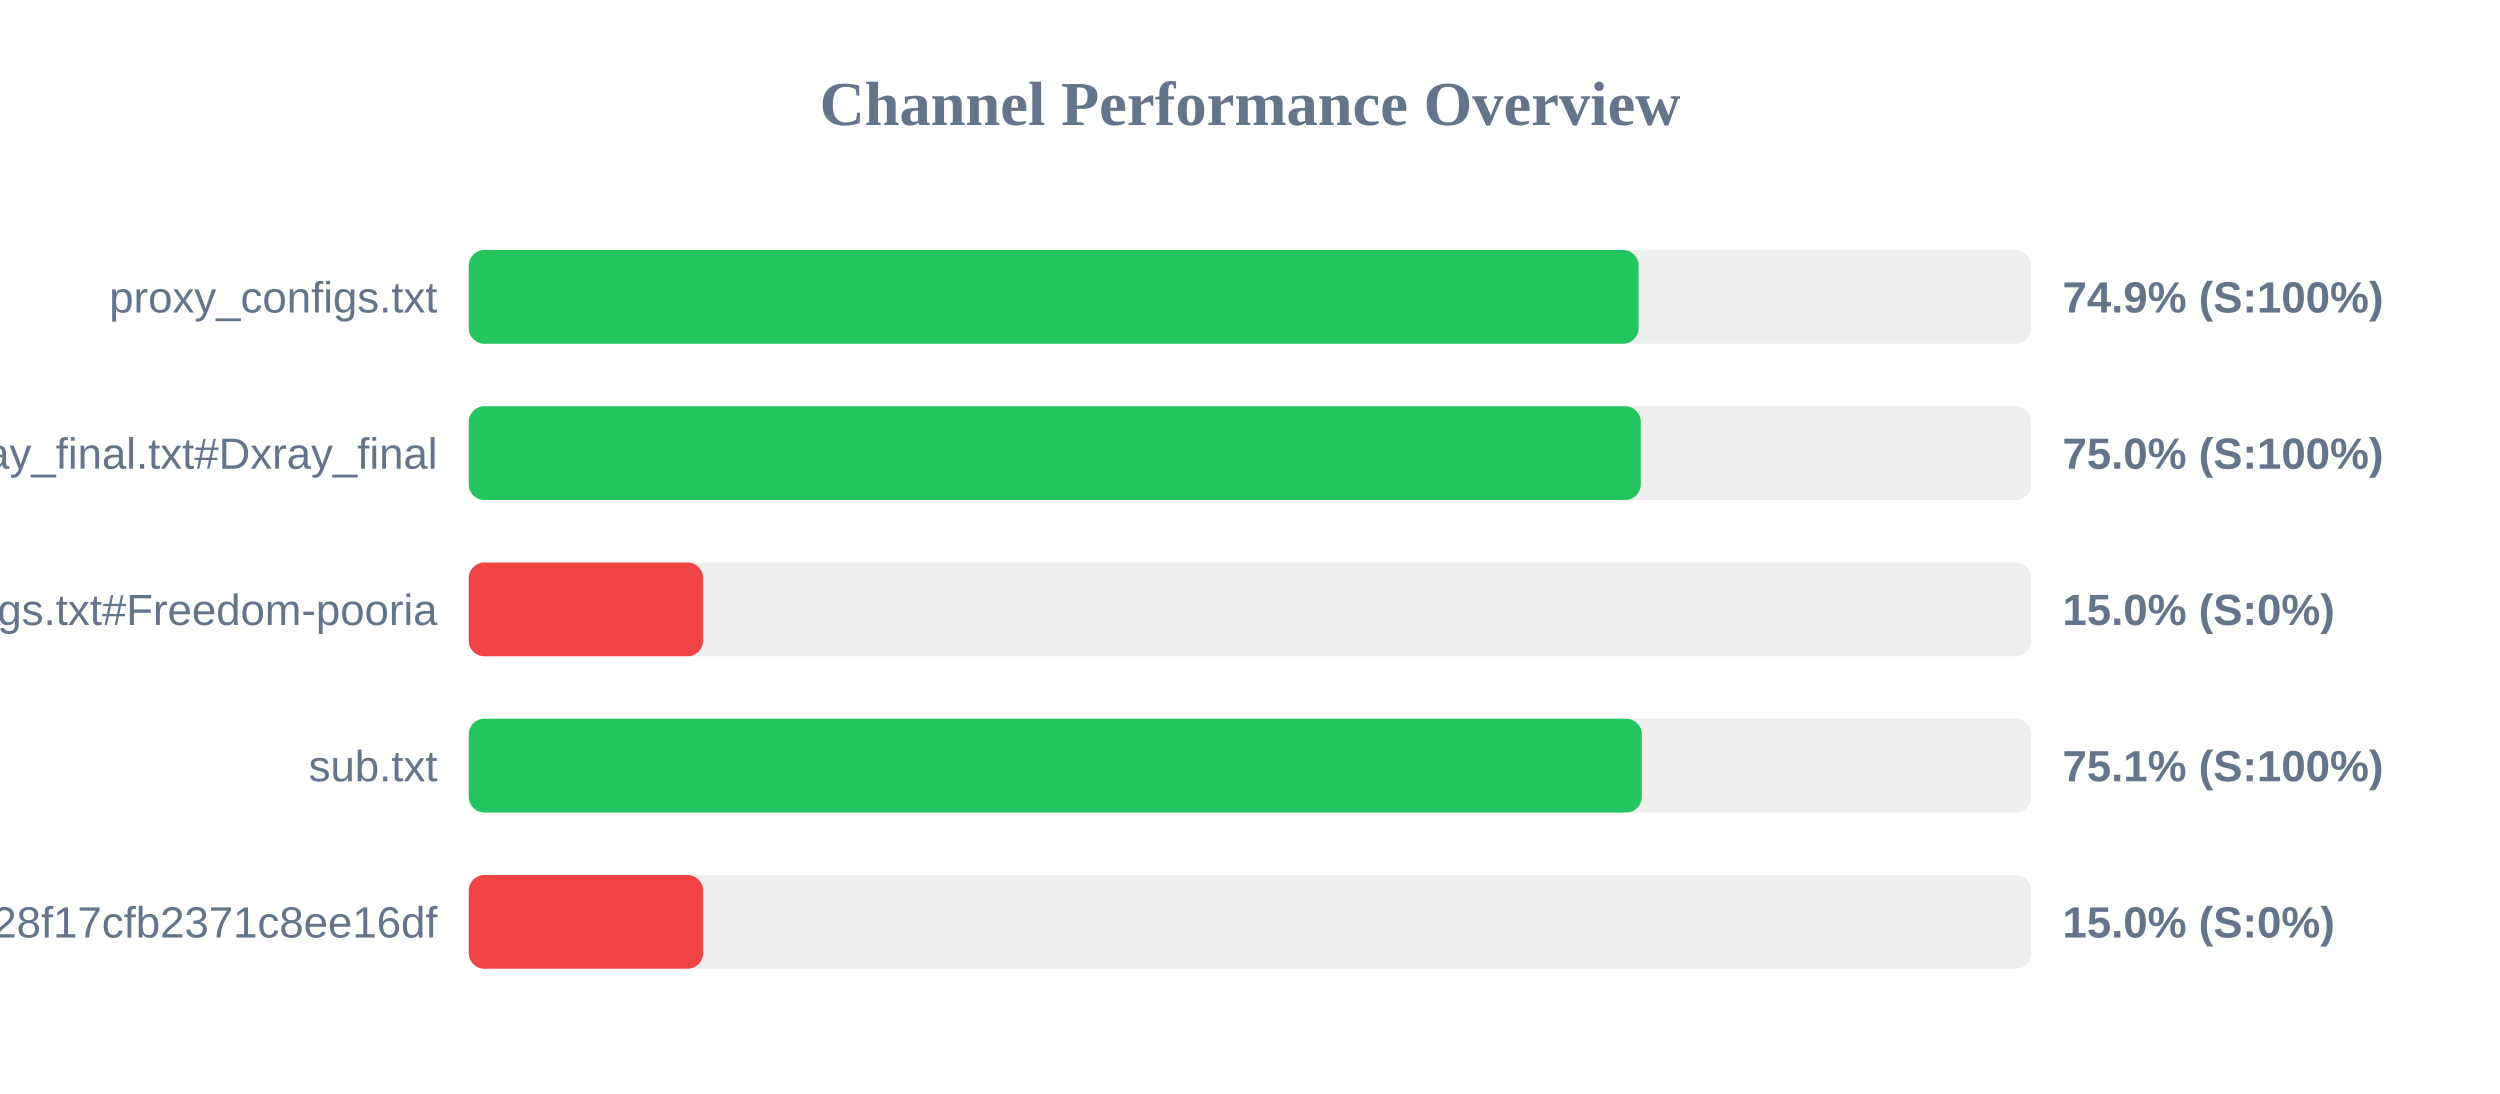
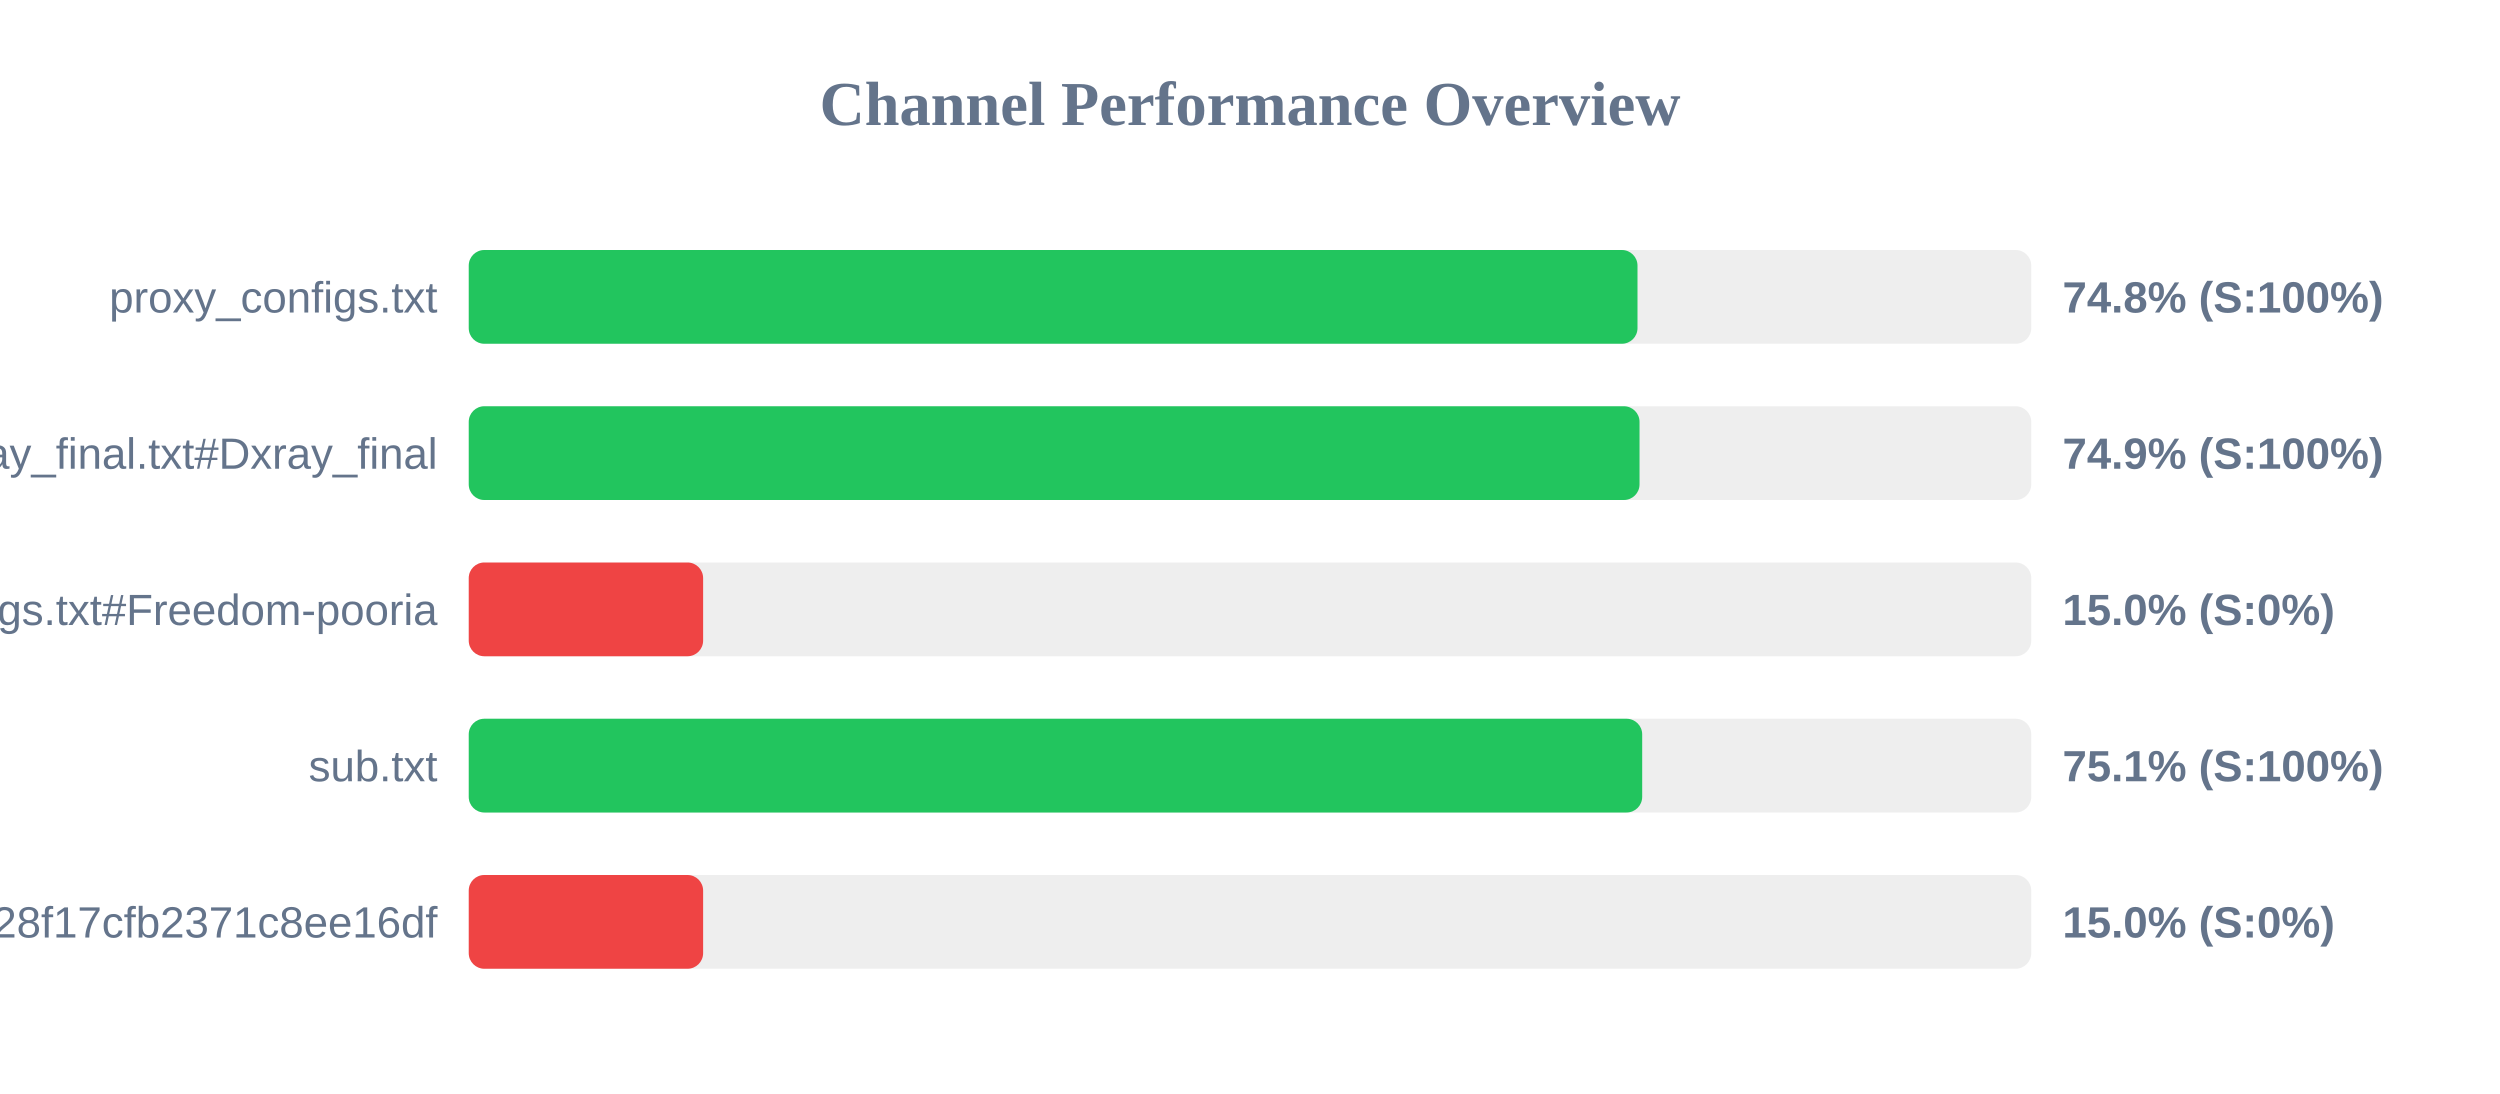
<svg xmlns="http://www.w3.org/2000/svg" width="800" height="350" version="1.1">
  <style>
        .row { font: 14px Arial; fill: #64748b; }
        .score { font: bold 14px Arial; fill: #64748b; }
    </style>
  <text x="400" y="40" text-anchor="middle" font-size="20px" font-weight="bold" fill="#64748b">Channel Performance Overview</text>
  <rect x="150" y="80" width="500" height="30" fill="#eee" rx="5" />
-   <rect x="150" y="80" width="374.35" height="30" fill="#22c55e" rx="5" />
+   <rect x="150" y="80" width="374.0" height="30" fill="#22c55e" rx="5" />
  <text x="140" y="100" text-anchor="end" class="row">proxy_configs.txt</text>
-   <text x="660" y="100" text-anchor="start" class="score">74.9% (S:100%)</text>
+   <text x="660" y="100" text-anchor="start" class="score">74.8% (S:100%)</text>
  <rect x="150" y="130" width="500" height="30" fill="#eee" rx="5" />
-   <rect x="150" y="130" width="375.05" height="30" fill="#22c55e" rx="5" />
+   <rect x="150" y="130" width="374.65" height="30" fill="#22c55e" rx="5" />
  <text x="140" y="150" text-anchor="end" class="row">xray_final.txt#Dxray_final</text>
-   <text x="660" y="150" text-anchor="start" class="score">75.0% (S:100%)</text>
+   <text x="660" y="150" text-anchor="start" class="score">74.9% (S:100%)</text>
  <rect x="150" y="180" width="500" height="30" fill="#eee" rx="5" />
  <rect x="150" y="180" width="75.0" height="30" fill="#ef4444" rx="5" />
  <text x="140" y="200" text-anchor="end" class="row">v2ray_configs.txt#Freedom-pooria</text>
  <text x="660" y="200" text-anchor="start" class="score">15.0% (S:0%)</text>
  <rect x="150" y="230" width="500" height="30" fill="#eee" rx="5" />
-   <rect x="150" y="230" width="375.4" height="30" fill="#22c55e" rx="5" />
+   <rect x="150" y="230" width="375.5" height="30" fill="#22c55e" rx="5" />
  <text x="140" y="250" text-anchor="end" class="row">sub.txt</text>
  <text x="660" y="250" text-anchor="start" class="score">75.1% (S:100%)</text>
  <rect x="150" y="280" width="500" height="30" fill="#eee" rx="5" />
  <rect x="150" y="280" width="75.0" height="30" fill="#ef4444" rx="5" />
  <text x="140" y="300" text-anchor="end" class="row">?token=fedfed7b41b828f17cfb2371c8ee16df</text>
  <text x="660" y="300" text-anchor="start" class="score">15.0% (S:0%)</text>
</svg>
